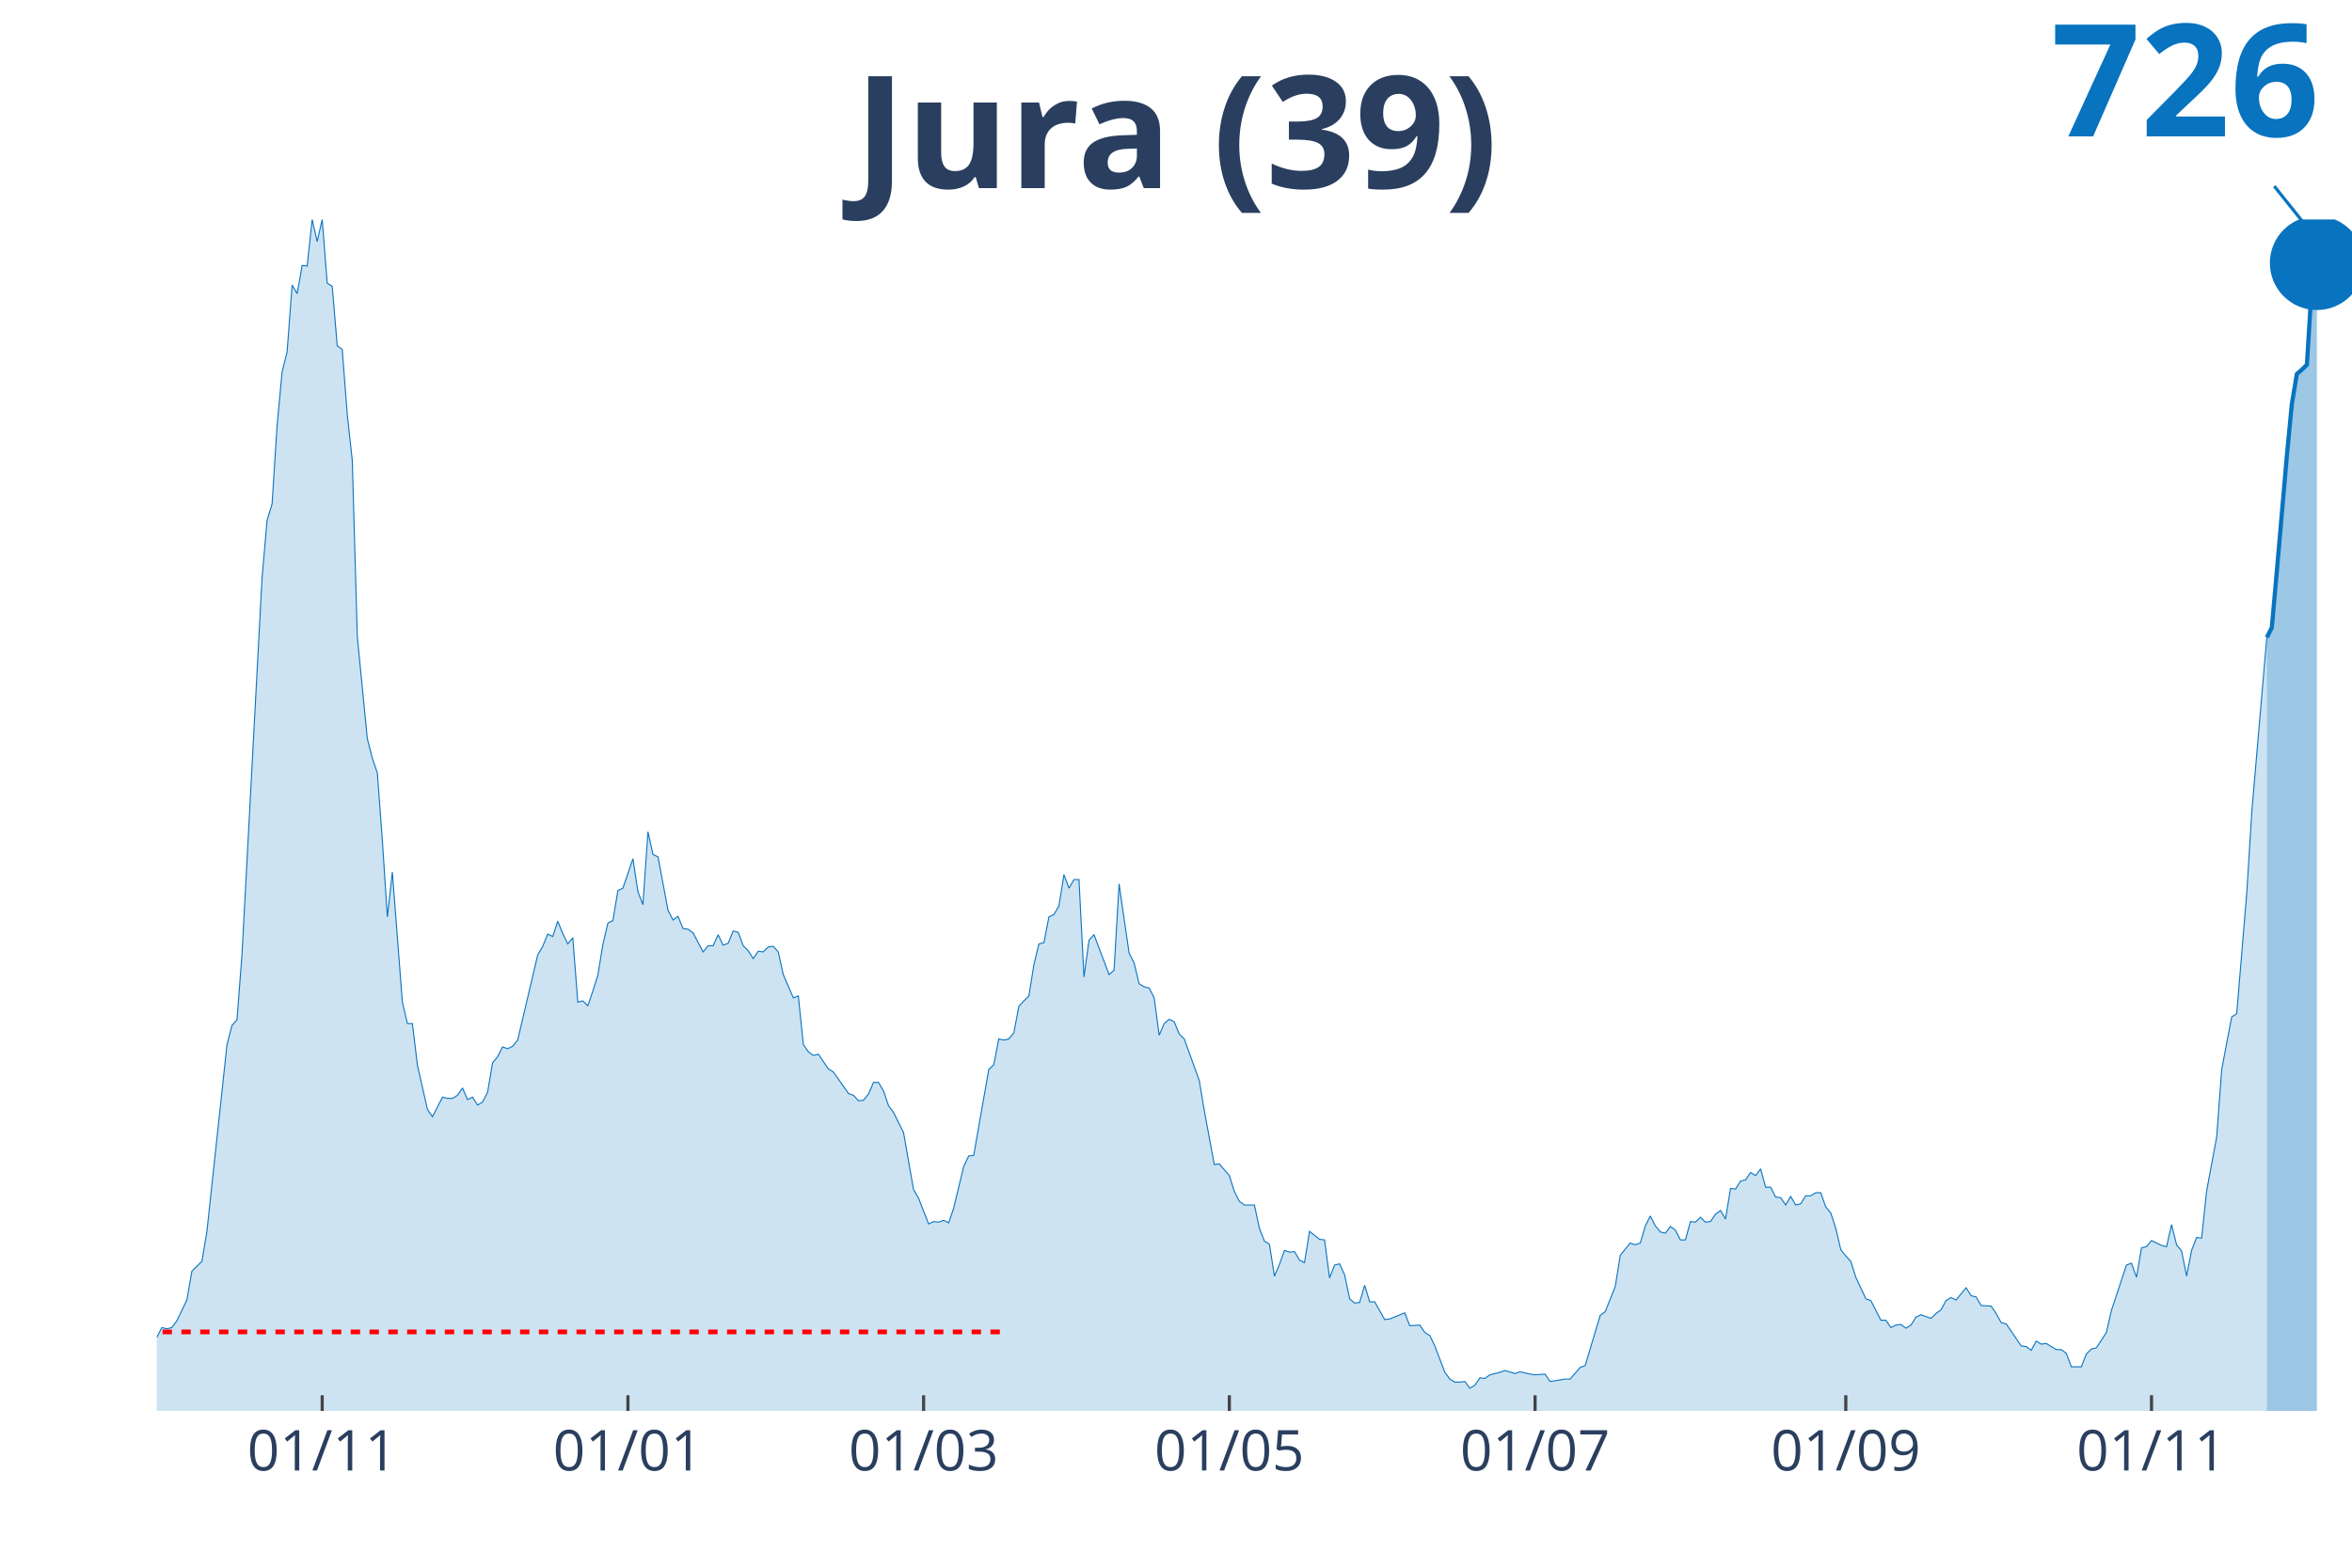
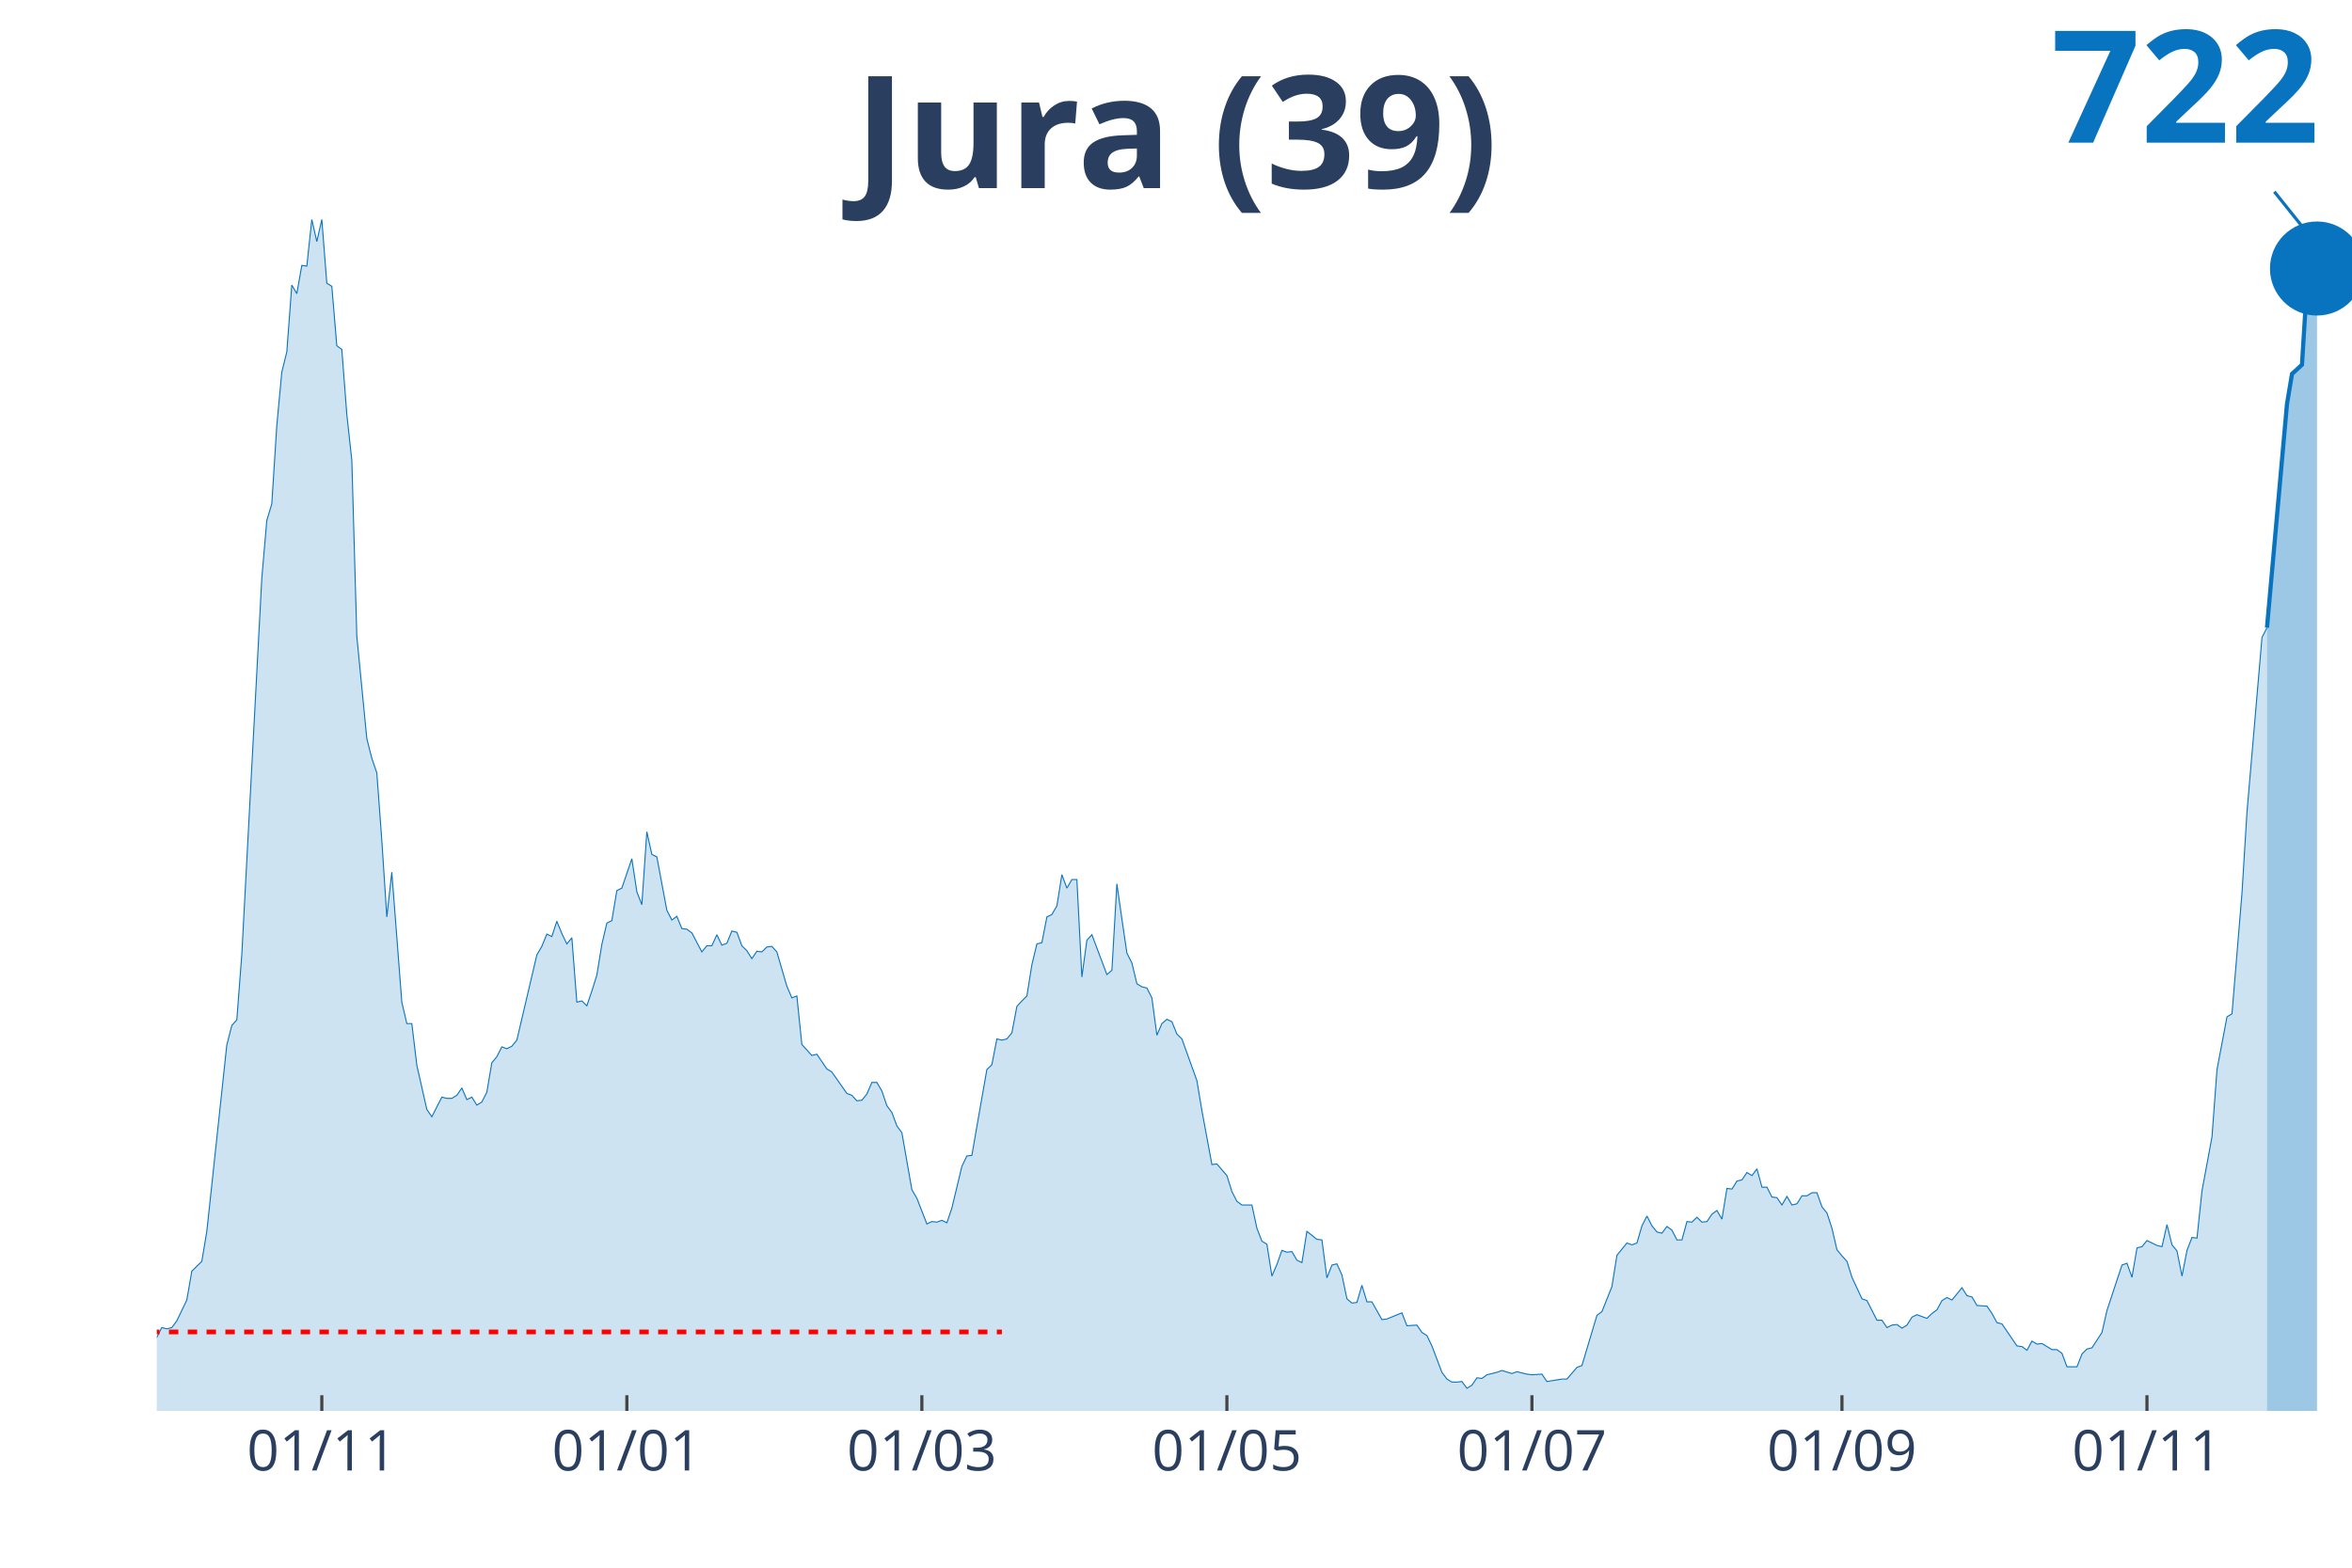
<svg xmlns="http://www.w3.org/2000/svg" class="main-svg" width="1125" height="750" style="" viewBox="0 0 750 500">
  <rect x="0" y="0" width="750" height="500" style="fill: rgb(0, 0, 0); fill-opacity: 0;" />
-   <defs id="defs-d3415c">
+   <defs id="defs-cdc80a">
    <g class="clips">
-       <clipPath id="clipd3415cxyplot" class="plotclip">
+       <clipPath id="clipcdc80axyplot" class="plotclip">
        <rect width="700" height="380" />
      </clipPath>
-       <clipPath class="axesclip" id="clipd3415cx">
+       <clipPath class="axesclip" id="clipcdc80ax">
        <rect x="50" y="0" width="700" height="500" />
      </clipPath>
-       <clipPath class="axesclip" id="clipd3415cy">
+       <clipPath class="axesclip" id="clipcdc80ay">
        <rect x="0" y="70" width="750" height="380" />
      </clipPath>
-       <clipPath class="axesclip" id="clipd3415cxy">
+       <clipPath class="axesclip" id="clipcdc80axy">
        <rect x="50" y="70" width="700" height="380" />
      </clipPath>
    </g>
    <g class="gradients" />
  </defs>
  <g class="bglayer">
    <rect class="bg" x="50" y="70" width="700" height="380" style="fill: rgb(0, 0, 0); fill-opacity: 0; stroke-width: 0;" />
  </g>
  <g class="layer-below">
    <g class="imagelayer" />
    <g class="shapelayer" />
  </g>
  <g class="cartesianlayer">
    <g class="subplot xy">
      <g class="layer-subplot">
        <g class="shapelayer" />
        <g class="imagelayer" />
      </g>
      <g class="gridlayer">
        <g class="x">
-           <path class="xgrid crisp" transform="translate(102.74,0)" d="M0,70v380" style="stroke: rgb(255, 255, 255); stroke-opacity: 1; stroke-width: 1px;" />
-           <path class="xgrid crisp" transform="translate(200.23,0)" d="M0,70v380" style="stroke: rgb(255, 255, 255); stroke-opacity: 1; stroke-width: 1px;" />
-           <path class="xgrid crisp" transform="translate(294.52,0)" d="M0,70v380" style="stroke: rgb(255, 255, 255); stroke-opacity: 1; stroke-width: 1px;" />
-           <path class="xgrid crisp" transform="translate(392.01,0)" d="M0,70v380" style="stroke: rgb(255, 255, 255); stroke-opacity: 1; stroke-width: 1px;" />
-           <path class="xgrid crisp" transform="translate(489.5,0)" d="M0,70v380" style="stroke: rgb(255, 255, 255); stroke-opacity: 1; stroke-width: 1px;" />
-           <path class="xgrid crisp" transform="translate(588.58,0)" d="M0,70v380" style="stroke: rgb(255, 255, 255); stroke-opacity: 1; stroke-width: 1px;" />
-           <path class="xgrid crisp" transform="translate(686.07,0)" d="M0,70v380" style="stroke: rgb(255, 255, 255); stroke-opacity: 1; stroke-width: 1px;" />
+           <path class="xgrid crisp" transform="translate(102.62,0)" d="M0,70v380" style="stroke: rgb(255, 255, 255); stroke-opacity: 1; stroke-width: 1px;" />
+           <path class="xgrid crisp" transform="translate(199.89,0)" d="M0,70v380" style="stroke: rgb(255, 255, 255); stroke-opacity: 1; stroke-width: 1px;" />
+           <path class="xgrid crisp" transform="translate(293.96,0)" d="M0,70v380" style="stroke: rgb(255, 255, 255); stroke-opacity: 1; stroke-width: 1px;" />
+           <path class="xgrid crisp" transform="translate(391.23,0)" d="M0,70v380" style="stroke: rgb(255, 255, 255); stroke-opacity: 1; stroke-width: 1px;" />
+           <path class="xgrid crisp" transform="translate(488.5,0)" d="M0,70v380" style="stroke: rgb(255, 255, 255); stroke-opacity: 1; stroke-width: 1px;" />
+           <path class="xgrid crisp" transform="translate(587.36,0)" d="M0,70v380" style="stroke: rgb(255, 255, 255); stroke-opacity: 1; stroke-width: 1px;" />
+           <path class="xgrid crisp" transform="translate(684.62,0)" d="M0,70v380" style="stroke: rgb(255, 255, 255); stroke-opacity: 1; stroke-width: 1px;" />
        </g>
        <g class="y" />
      </g>
      <g class="zerolinelayer" />
      <path class="xlines-below" />
      <path class="ylines-below" />
      <g class="overlines-below" />
      <g class="xaxislayer-below" />
      <g class="yaxislayer-below" />
      <g class="overaxes-below" />
-       <g class="plot" transform="translate(50, 70)" clip-path="url('#clipd3415cxyplot')">
+       <g class="plot" transform="translate(50, 70)" clip-path="url('#clipcdc80axyplot')">
        <g class="scatterlayer mlayer">
-           <g class="trace scatter trace46682d" style="stroke-miterlimit: 2;">
+           <g class="trace scatter trace209c63" style="stroke-miterlimit: 2;">
            <g class="fills">
              <g>
-                 <path class="js-fill" d="M672.83,380L-217.35,380L-217.35,378.44L-204.57,377.65L-202.97,378.05L-196.58,380L-194.98,380L-135.84,378.63L-134.25,377.65L-121.46,377.46L-119.86,376.68L-102.28,377.46L-100.68,378.63L-89.5,377.65L-87.9,377.26L-73.52,375.9L-71.92,374.92L-67.12,373.74L-65.53,373.16L-60.73,373.74L-59.13,372.96L-51.14,370.81L-49.54,368.27L-39.95,367.88L-38.36,368.27L-35.16,367.1L-33.56,367.88L-30.37,365.34L-28.77,363.78L-27.17,364.95L-25.57,363.38L-22.37,361.63L-20.78,363.97L-19.18,364.95L-17.58,363.38L-15.98,360.26L-14.38,359.87L-11.19,356.93L-9.59,355.37L-7.99,355.17L-6.39,355.96L-1.6,358.5L0,356.54L1.6,353.42L3.2,353.81L4.79,353.42L6.39,351.27L9.59,344.62L11.19,335.43L14.38,332.3L15.98,322.73L22.37,263.3L23.97,257.05L25.57,255.29L27.17,234.37L33.56,114.35L35.16,95.98L36.76,90.7L38.36,65.68L39.95,48.67L41.55,42.22L43.15,20.92L44.75,23.65L46.35,14.66L47.95,14.86L49.54,0L51.14,7.04L52.74,0L54.34,20.33L55.94,21.31L57.53,40.27L59.13,41.44L60.73,62.16L62.33,76.82L63.93,132.92L67.12,165.57L68.72,171.82L70.32,176.51L71.92,198.01L73.52,222.45L75.11,208.18L78.31,249.62L79.91,256.46L81.51,256.46L83.11,269.75L86.3,283.83L87.9,286.17L91.1,279.92L92.69,280.31L94.29,280.31L95.89,279.33L97.49,276.99L99.09,280.7L100.68,279.92L102.28,282.46L103.88,281.48L105.48,278.35L107.08,268.97L108.68,267.02L110.27,263.89L111.87,264.48L113.47,263.69L115.07,261.74L121.46,234.57L123.06,231.83L124.66,227.92L126.26,228.7L127.85,223.82L129.45,227.73L131.05,231.05L132.65,229.09L134.25,249.62L135.84,249.23L137.44,250.79L139.04,246.1L140.64,241.02L142.24,231.24L143.84,224.4L145.43,223.62L147.03,214.04L148.63,213.26L151.83,203.88L153.42,214.43L155.02,218.54L156.62,195.28L158.22,202.51L159.82,203.29L163.01,220.3L164.61,223.43L166.21,222.25L167.81,226.16L169.41,226.36L171,227.53L174.2,233.59L175.8,231.64L177.4,231.64L179,228.12L180.59,231.44L182.19,230.85L183.79,226.94L185.39,227.34L186.99,231.64L188.58,233.2L190.18,235.74L191.78,233.4L193.38,233.59L194.98,232.03L196.58,231.83L198.17,233.59L199.77,240.82L201.37,244.54L202.97,248.25L204.57,247.66L206.16,263.11L207.76,265.45L209.36,266.63L210.96,266.23L214.16,270.93L215.75,271.9L220.55,278.74L222.15,279.33L223.74,281.09L225.34,280.9L226.94,278.94L228.54,275.23L230.14,275.23L231.74,277.96L233.33,282.65L234.93,284.8L238.13,291.26L239.73,300.44L241.32,309.43L242.92,312.17L246.12,320.38L247.72,319.6L249.32,319.79L250.91,319.21L252.51,319.99L254.11,315.3L257.31,302.01L258.9,298.68L260.5,298.49L262.1,289.3L265.3,271.12L266.89,269.56L268.49,261.35L270.09,261.74L271.69,261.35L273.29,259.39L274.89,250.99L276.48,249.23L278.08,247.66L279.68,237.7L281.28,231.05L282.88,230.66L284.47,222.45L286.07,221.67L287.67,218.93L289.27,208.96L290.87,213.26L292.47,210.52L294.06,210.52L295.66,241.6L297.26,229.88L298.86,228.12L303.65,240.82L305.25,239.45L306.85,211.89L308.45,223.03L310.05,233.98L311.64,237.11L313.24,243.76L314.84,244.73L316.44,245.12L318.04,248.25L319.63,260.17L321.23,256.46L322.83,255.09L324.43,255.87L326.03,259.78L327.63,261.35L332.42,274.64L334.02,284.22L337.21,301.42L338.81,301.22L342.01,304.94L343.61,310.02L345.21,313.15L346.8,314.32L350,314.32L351.6,321.75L353.2,325.85L354.79,326.83L356.39,337L357.99,333.28L359.59,328.79L361.19,329.37L362.79,329.18L364.38,331.91L365.98,332.7L367.58,322.73L370.78,325.27L372.37,325.46L373.97,337.58L375.57,333.48L377.17,333.09L378.77,336.6L380.37,344.23L381.96,345.6L383.56,345.4L385.16,339.93L386.76,345.21L388.36,345.21L391.55,350.87L393.15,350.68L397.95,348.72L399.54,352.83L402.74,352.63L404.34,354.98L405.94,355.96L407.53,359.28L410.73,367.69L412.33,369.84L413.93,370.81L415.53,370.81L417.12,370.62L418.72,372.77L420.32,371.79L421.92,369.44L423.52,369.64L425.11,368.47L428.31,367.69L429.91,367.1L433.11,368.08L434.7,367.49L437.9,368.27L439.5,368.47L442.69,368.27L444.29,370.62L449.09,369.84L450.68,369.84L453.88,366.12L455.48,365.53L460.27,349.51L461.87,348.33L465.07,340.32L466.67,330.35L469.86,326.44L471.46,327.03L473.06,326.44L474.66,320.97L476.26,317.84L477.85,320.97L479.45,322.92L481.05,323.31L482.65,321.16L484.25,322.34L485.84,325.46L487.44,325.46L489.04,319.6L490.64,319.79L492.24,318.23L493.84,319.79L495.43,319.6L497.03,317.25L498.63,316.08L500.23,318.82L501.83,309.04L503.42,309.24L505.02,306.7L506.62,306.31L508.22,303.96L509.82,304.94L511.42,302.79L513.01,308.65L514.61,308.65L516.21,311.78L517.81,311.98L519.41,314.32L521,311.58L522.6,314.32L524.2,313.93L525.8,311.39L527.4,311.39L529,310.41L530.59,310.41L532.19,314.91L533.79,316.86L535.39,321.75L536.99,328.59L538.58,330.55L540.18,332.3L541.78,337.39L544.98,344.23L546.58,344.81L549.77,351.07L551.37,351.07L552.97,353.42L554.57,352.63L556.16,352.44L557.76,353.61L559.36,352.63L560.96,350.09L562.56,349.31L564.16,349.9L565.75,350.48L567.35,348.92L568.95,347.75L570.55,344.81L572.15,343.84L573.74,344.62L576.94,340.71L578.54,343.25L580.14,343.64L581.74,346.38L584.93,346.57L586.53,348.92L588.13,351.85L589.73,352.24L594.52,359.28L596.12,359.48L597.72,360.65L599.32,357.72L600.91,358.69L602.51,358.5L605.71,360.45L607.31,360.45L608.9,361.63L610.5,365.93L613.7,365.93L615.3,361.82L616.89,360.26L618.49,359.87L621.69,354.98L623.29,347.94L628.08,333.48L629.68,332.89L631.28,337.39L632.88,328L634.47,327.61L636.07,325.66L639.27,327.22L640.87,327.61L642.47,320.58L644.06,327.03L645.66,328.98L647.26,337L648.86,328.79L650.46,324.68L652.05,324.88L653.65,309.83L656.85,292.62L658.45,271.12L661.64,254.31L663.24,253.33L666.44,214.83L668.04,189.02L672.83,133.31" style="fill: rgb(8, 115, 191); fill-opacity: 0.2; stroke-width: 0;" />
+                 <path class="js-fill" d="M672.89,380L-216.86,380L-216.86,378.44L-204.1,377.65L-202.51,378.05L-196.13,380L-194.53,380L-135.54,378.63L-133.94,377.65L-121.18,377.46L-119.59,376.68L-102.05,377.46L-100.46,378.63L-89.29,377.65L-87.7,377.26L-73.35,375.9L-71.75,374.92L-66.97,373.74L-65.38,373.16L-60.59,373.74L-59,372.96L-51.03,370.81L-49.43,368.27L-39.86,367.88L-38.27,368.27L-35.08,367.1L-33.49,367.88L-30.3,365.34L-28.7,363.78L-27.11,364.95L-25.51,363.38L-22.32,361.63L-20.73,363.97L-19.13,364.95L-17.54,363.38L-15.95,360.26L-14.35,359.87L-11.16,356.93L-9.57,355.37L-7.97,355.17L-6.38,355.96L-1.59,358.5L0,356.54L1.59,353.42L3.19,353.81L4.78,353.42L6.38,351.27L9.57,344.62L11.16,335.43L14.35,332.3L15.95,322.73L22.32,263.3L23.92,257.05L25.51,255.29L27.11,234.37L33.49,114.35L35.08,95.98L36.67,90.7L38.27,65.68L39.86,48.67L41.46,42.22L43.05,20.92L44.65,23.65L46.24,14.66L47.84,14.86L49.43,0L51.03,7.04L52.62,0L54.21,20.33L55.81,21.31L57.4,40.27L59,41.44L60.59,62.16L62.19,76.82L63.78,132.92L66.97,165.57L68.56,171.82L70.16,176.51L71.75,198.01L73.35,222.45L74.94,208.18L78.13,249.62L79.73,256.46L81.32,256.46L82.92,269.75L86.1,283.83L87.7,286.17L90.89,279.92L92.48,280.31L94.08,280.31L95.67,279.33L97.27,276.99L98.86,280.7L100.46,279.92L102.05,282.46L103.64,281.48L105.24,278.35L106.83,268.97L108.43,267.02L110.02,263.89L111.62,264.48L113.21,263.69L114.81,261.74L121.18,234.57L122.78,231.83L124.37,227.92L125.97,228.7L127.56,223.82L129.16,227.73L130.75,231.05L132.35,229.09L133.94,249.62L135.54,249.23L137.13,250.79L138.72,246.1L140.32,241.02L141.91,231.24L143.51,224.4L145.1,223.62L146.7,214.04L148.29,213.26L151.48,203.88L153.08,214.43L154.67,218.54L156.26,195.28L157.86,202.51L159.45,203.29L162.64,220.3L164.24,223.43L165.83,222.25L167.43,226.16L169.02,226.36L170.62,227.53L173.8,233.59L175.4,231.64L176.99,231.64L178.59,228.12L180.18,231.44L181.78,230.85L183.37,226.94L184.97,227.34L186.56,231.64L188.15,233.2L189.75,235.74L191.34,233.4L192.94,233.59L194.53,232.03L196.13,231.83L197.72,233.59L200.91,244.54L202.51,248.25L204.1,247.66L205.69,263.11L208.88,266.63L210.48,266.23L213.67,270.93L215.26,271.9L220.05,278.74L221.64,279.33L223.23,281.09L224.83,280.9L226.42,278.94L228.02,275.23L229.61,275.23L231.21,277.96L232.8,282.65L234.4,284.8L235.99,289.1L237.59,291.26L240.77,309.43L242.37,312.17L245.56,320.38L247.15,319.6L248.75,319.79L250.34,319.21L251.94,319.99L253.53,315.3L256.72,302.01L258.31,298.68L259.91,298.49L261.5,289.3L264.69,271.12L266.29,269.56L267.88,261.35L269.48,261.74L271.07,261.35L272.67,259.39L274.26,250.99L275.85,249.23L277.45,247.66L279.04,237.7L280.64,231.05L282.23,230.66L283.83,222.45L285.42,221.67L287.02,218.93L288.61,208.96L290.21,213.26L291.8,210.52L293.39,210.52L294.99,241.6L296.58,229.88L298.18,228.12L302.96,240.82L304.56,239.45L306.15,211.89L307.74,223.03L309.34,233.98L310.93,237.11L312.53,243.76L314.12,244.73L315.72,245.12L317.31,248.25L318.91,260.17L320.5,256.46L322.1,255.09L323.69,255.87L325.28,259.78L326.88,261.35L331.66,274.64L333.26,284.22L336.45,301.42L338.04,301.22L341.23,304.94L342.82,310.02L344.42,313.15L346.01,314.32L349.2,314.32L350.8,321.75L352.39,325.85L353.99,326.83L355.58,337L357.18,333.28L358.77,328.79L360.36,329.37L361.96,329.18L363.55,331.91L365.15,332.7L366.74,322.73L369.93,325.27L371.53,325.46L373.12,337.58L374.72,333.48L376.31,333.09L377.9,336.6L379.5,344.23L381.09,345.6L382.69,345.4L384.28,339.93L385.88,345.21L387.47,345.21L390.66,350.87L392.26,350.68L397.04,348.72L398.63,352.83L401.82,352.63L403.42,354.98L405.01,355.96L406.61,359.28L409.79,367.69L411.39,369.84L412.98,370.81L414.58,370.81L416.17,370.62L417.77,372.77L419.36,371.79L420.96,369.44L422.55,369.64L424.15,368.47L427.33,367.69L428.93,367.1L432.12,368.08L433.71,367.49L436.9,368.27L438.5,368.47L441.69,368.27L443.28,370.62L448.06,369.84L449.66,369.84L452.85,366.12L454.44,365.53L459.23,349.51L460.82,348.33L464.01,340.32L465.6,330.35L468.79,326.44L470.39,327.03L471.98,326.44L473.58,320.97L475.17,317.84L476.77,320.97L478.36,322.92L479.95,323.31L481.55,321.16L483.14,322.34L484.74,325.46L486.33,325.46L487.93,319.6L489.52,319.79L491.12,318.23L492.71,319.79L494.31,319.6L495.9,317.25L497.49,316.08L499.09,318.82L500.68,309.04L502.28,309.24L503.87,306.7L505.47,306.31L507.06,303.96L508.66,304.94L510.25,302.79L511.85,308.65L513.44,308.65L515.03,311.78L516.63,311.98L518.22,314.32L519.82,311.58L521.41,314.32L523.01,313.93L524.6,311.39L526.2,311.39L527.79,310.41L529.38,310.41L530.98,314.91L532.57,316.86L534.17,321.75L535.76,328.59L537.36,330.55L538.95,332.3L540.55,337.39L543.74,344.23L545.33,344.81L548.52,351.07L550.11,351.07L551.71,353.42L553.3,352.63L554.9,352.44L556.49,353.61L558.09,352.63L559.68,350.09L561.28,349.31L562.87,349.9L564.46,350.48L566.06,348.92L567.65,347.75L569.25,344.81L570.84,343.84L572.44,344.62L575.63,340.71L577.22,343.25L578.82,343.64L580.41,346.38L583.6,346.57L585.19,348.92L586.79,351.85L588.38,352.24L593.17,359.28L594.76,359.48L596.36,360.65L597.95,357.72L599.54,358.69L601.14,358.5L604.33,360.45L605.92,360.45L607.52,361.63L609.11,365.93L612.3,365.93L613.9,361.82L615.49,360.26L617.08,359.87L620.27,354.98L621.87,347.94L626.65,333.48L628.25,332.89L629.84,337.39L631.44,328L633.03,327.61L634.62,325.66L637.81,327.22L639.41,327.61L641,320.58L642.6,327.03L644.19,328.98L645.79,337L647.38,328.79L648.97,324.68L650.57,324.88L652.16,309.83L655.35,292.62L656.95,271.12L660.14,254.31L661.73,253.33L664.92,214.83L666.51,189.02L671.3,133.31L672.89,130.19" style="fill: rgb(8, 115, 191); fill-opacity: 0.2; stroke-width: 0;" />
              </g>
            </g>
            <g class="errorbars" />
            <g class="lines">
-               <path class="js-line" d="M-217.35,378.44L-204.57,377.65L-202.97,378.05L-196.58,380L-194.98,380L-135.84,378.63L-134.25,377.65L-121.46,377.46L-119.86,376.68L-102.28,377.46L-100.68,378.63L-89.5,377.65L-87.9,377.26L-73.52,375.9L-71.92,374.92L-67.12,373.74L-65.53,373.16L-60.73,373.74L-59.13,372.96L-51.14,370.81L-49.54,368.27L-39.95,367.88L-38.36,368.27L-35.16,367.1L-33.56,367.88L-30.37,365.34L-28.77,363.78L-27.17,364.95L-25.57,363.38L-22.37,361.63L-20.78,363.97L-19.18,364.95L-17.58,363.38L-15.98,360.26L-14.38,359.87L-11.19,356.93L-9.59,355.37L-7.99,355.17L-6.39,355.96L-1.6,358.5L0,356.54L1.6,353.42L3.2,353.81L4.79,353.42L6.39,351.27L9.59,344.62L11.19,335.43L14.38,332.3L15.98,322.73L22.37,263.3L23.97,257.05L25.57,255.29L27.17,234.37L33.56,114.35L35.16,95.98L36.76,90.7L38.36,65.68L39.95,48.67L41.55,42.22L43.15,20.92L44.75,23.65L46.35,14.66L47.95,14.86L49.54,0L51.14,7.04L52.74,0L54.34,20.33L55.94,21.31L57.53,40.27L59.13,41.44L60.73,62.16L62.33,76.82L63.93,132.92L67.12,165.57L68.72,171.82L70.32,176.51L71.92,198.01L73.52,222.45L75.11,208.18L78.31,249.62L79.91,256.46L81.51,256.46L83.11,269.75L86.3,283.83L87.9,286.17L91.1,279.92L92.69,280.31L94.29,280.31L95.89,279.33L97.49,276.99L99.09,280.7L100.68,279.92L102.28,282.46L103.88,281.48L105.48,278.35L107.08,268.97L108.68,267.02L110.27,263.89L111.87,264.48L113.47,263.69L115.07,261.74L121.46,234.57L123.06,231.83L124.66,227.92L126.26,228.7L127.85,223.82L129.45,227.73L131.05,231.05L132.65,229.09L134.25,249.62L135.84,249.23L137.44,250.79L139.04,246.1L140.64,241.02L142.24,231.24L143.84,224.4L145.43,223.62L147.03,214.04L148.63,213.26L151.83,203.88L153.42,214.43L155.02,218.54L156.62,195.28L158.22,202.51L159.82,203.29L163.01,220.3L164.61,223.43L166.21,222.25L167.81,226.16L169.41,226.36L171,227.53L174.2,233.59L175.8,231.64L177.4,231.64L179,228.12L180.59,231.44L182.19,230.85L183.79,226.94L185.39,227.34L186.99,231.64L188.58,233.2L190.18,235.74L191.78,233.4L193.38,233.59L194.98,232.03L196.58,231.83L198.17,233.59L199.77,240.82L201.37,244.54L202.97,248.25L204.57,247.66L206.16,263.11L207.76,265.45L209.36,266.63L210.96,266.23L214.16,270.93L215.75,271.9L220.55,278.74L222.15,279.33L223.74,281.09L225.34,280.9L226.94,278.94L228.54,275.23L230.14,275.23L231.74,277.96L233.33,282.65L234.93,284.8L238.13,291.26L239.73,300.44L241.32,309.43L242.92,312.17L246.12,320.38L247.72,319.6L249.32,319.79L250.91,319.21L252.51,319.99L254.11,315.3L257.31,302.01L258.9,298.68L260.5,298.49L262.1,289.3L265.3,271.12L266.89,269.56L268.49,261.35L270.09,261.74L271.69,261.35L273.29,259.39L274.89,250.99L276.48,249.23L278.08,247.66L279.68,237.7L281.28,231.05L282.88,230.66L284.47,222.45L286.07,221.67L287.67,218.93L289.27,208.96L290.87,213.26L292.47,210.52L294.06,210.52L295.66,241.6L297.26,229.88L298.86,228.12L303.65,240.82L305.25,239.45L306.85,211.89L308.45,223.03L310.05,233.98L311.64,237.11L313.24,243.76L314.84,244.73L316.44,245.12L318.04,248.25L319.63,260.17L321.23,256.46L322.83,255.09L324.43,255.87L326.03,259.78L327.63,261.35L332.42,274.64L334.02,284.22L337.21,301.42L338.81,301.22L342.01,304.94L343.61,310.02L345.21,313.15L346.8,314.32L350,314.32L351.6,321.75L353.2,325.85L354.79,326.83L356.39,337L357.99,333.28L359.59,328.79L361.19,329.37L362.79,329.18L364.38,331.91L365.98,332.7L367.58,322.73L370.78,325.27L372.37,325.46L373.97,337.58L375.57,333.48L377.17,333.09L378.77,336.6L380.37,344.23L381.96,345.6L383.56,345.4L385.16,339.93L386.76,345.21L388.36,345.21L391.55,350.87L393.15,350.68L397.95,348.72L399.54,352.83L402.74,352.63L404.34,354.98L405.94,355.96L407.53,359.28L410.73,367.69L412.33,369.84L413.93,370.81L415.53,370.81L417.12,370.62L418.72,372.77L420.32,371.79L421.92,369.44L423.52,369.64L425.11,368.47L428.31,367.69L429.91,367.1L433.11,368.08L434.7,367.49L437.9,368.27L439.5,368.47L442.69,368.27L444.29,370.62L449.09,369.84L450.68,369.84L453.88,366.12L455.48,365.53L460.27,349.51L461.87,348.33L465.07,340.32L466.67,330.35L469.86,326.44L471.46,327.03L473.06,326.44L474.66,320.97L476.26,317.84L477.85,320.97L479.45,322.92L481.05,323.31L482.65,321.16L484.25,322.34L485.84,325.46L487.44,325.46L489.04,319.6L490.64,319.79L492.24,318.23L493.84,319.79L495.43,319.6L497.03,317.25L498.63,316.08L500.23,318.82L501.83,309.04L503.42,309.24L505.02,306.7L506.62,306.31L508.22,303.96L509.82,304.94L511.42,302.79L513.01,308.65L514.61,308.65L516.21,311.78L517.81,311.98L519.41,314.32L521,311.58L522.6,314.32L524.2,313.93L525.8,311.39L527.4,311.39L529,310.41L530.59,310.41L532.19,314.91L533.79,316.86L535.39,321.75L536.99,328.59L538.58,330.55L540.18,332.3L541.78,337.39L544.98,344.23L546.58,344.81L549.77,351.07L551.37,351.07L552.97,353.42L554.57,352.63L556.16,352.44L557.76,353.61L559.36,352.63L560.96,350.09L562.56,349.31L564.16,349.9L565.75,350.48L567.35,348.92L568.95,347.75L570.55,344.81L572.15,343.84L573.74,344.62L576.94,340.71L578.54,343.25L580.14,343.64L581.74,346.38L584.93,346.57L586.53,348.92L588.13,351.85L589.73,352.24L594.52,359.28L596.12,359.48L597.72,360.65L599.32,357.72L600.91,358.69L602.51,358.5L605.71,360.45L607.31,360.45L608.9,361.63L610.5,365.93L613.7,365.93L615.3,361.82L616.89,360.26L618.49,359.87L621.69,354.98L623.29,347.94L628.08,333.48L629.68,332.89L631.28,337.39L632.88,328L634.47,327.61L636.07,325.66L639.27,327.22L640.87,327.61L642.47,320.58L644.06,327.03L645.66,328.98L647.26,337L648.86,328.79L650.46,324.68L652.05,324.88L653.65,309.83L656.85,292.62L658.45,271.12L661.64,254.31L663.24,253.33L666.44,214.83L668.04,189.02L672.83,133.31" style="vector-effect: non-scaling-stroke; fill: none; stroke: rgb(8, 115, 191); stroke-opacity: 1; stroke-width: 0.5px; opacity: 1;" />
+               <path class="js-line" d="M-216.86,378.44L-204.1,377.65L-202.51,378.05L-196.13,380L-194.53,380L-135.54,378.63L-133.94,377.65L-121.18,377.46L-119.59,376.68L-102.05,377.46L-100.46,378.63L-89.29,377.65L-87.7,377.26L-73.35,375.9L-71.75,374.92L-66.97,373.74L-65.38,373.16L-60.59,373.74L-59,372.96L-51.03,370.81L-49.43,368.27L-39.86,367.88L-38.27,368.27L-35.08,367.1L-33.49,367.88L-30.3,365.34L-28.7,363.78L-27.11,364.95L-25.51,363.38L-22.32,361.63L-20.73,363.97L-19.13,364.95L-17.54,363.38L-15.95,360.26L-14.35,359.87L-11.16,356.93L-9.57,355.37L-7.97,355.17L-6.38,355.96L-1.59,358.5L0,356.54L1.59,353.42L3.19,353.81L4.78,353.42L6.38,351.27L9.57,344.62L11.16,335.43L14.35,332.3L15.95,322.73L22.32,263.3L23.92,257.05L25.51,255.29L27.11,234.37L33.49,114.35L35.08,95.98L36.67,90.7L38.27,65.68L39.86,48.67L41.46,42.22L43.05,20.92L44.65,23.65L46.24,14.66L47.84,14.86L49.43,0L51.03,7.04L52.62,0L54.21,20.33L55.81,21.31L57.4,40.27L59,41.44L60.59,62.16L62.19,76.82L63.78,132.92L66.97,165.57L68.56,171.82L70.16,176.51L71.75,198.01L73.35,222.45L74.94,208.18L78.13,249.62L79.73,256.46L81.32,256.46L82.92,269.75L86.1,283.83L87.7,286.17L90.89,279.92L92.48,280.31L94.08,280.31L95.67,279.33L97.27,276.99L98.86,280.7L100.46,279.92L102.05,282.46L103.64,281.48L105.24,278.35L106.83,268.97L108.43,267.02L110.02,263.89L111.62,264.48L113.21,263.69L114.81,261.74L121.18,234.57L122.78,231.83L124.37,227.92L125.97,228.7L127.56,223.82L129.16,227.73L130.75,231.05L132.35,229.09L133.94,249.62L135.54,249.23L137.13,250.79L138.72,246.1L140.32,241.02L141.91,231.24L143.51,224.4L145.1,223.62L146.7,214.04L148.29,213.26L151.48,203.88L153.08,214.43L154.67,218.54L156.26,195.28L157.86,202.51L159.45,203.29L162.64,220.3L164.24,223.43L165.83,222.25L167.43,226.16L169.02,226.36L170.62,227.53L173.8,233.59L175.4,231.64L176.99,231.64L178.59,228.12L180.18,231.44L181.78,230.85L183.37,226.94L184.97,227.34L186.56,231.64L188.15,233.2L189.75,235.74L191.34,233.4L192.94,233.59L194.53,232.03L196.13,231.83L197.72,233.59L200.91,244.54L202.51,248.25L204.1,247.66L205.69,263.11L208.88,266.63L210.48,266.23L213.67,270.93L215.26,271.9L220.05,278.74L221.64,279.33L223.23,281.09L224.83,280.9L226.42,278.94L228.02,275.23L229.61,275.23L231.21,277.96L232.8,282.65L234.4,284.8L235.99,289.1L237.59,291.26L240.77,309.43L242.37,312.17L245.56,320.38L247.15,319.6L248.75,319.79L250.34,319.21L251.94,319.99L253.53,315.3L256.72,302.01L258.31,298.68L259.91,298.49L261.5,289.3L264.69,271.12L266.29,269.56L267.88,261.35L269.48,261.74L271.07,261.35L272.67,259.39L274.26,250.99L275.85,249.23L277.45,247.66L279.04,237.7L280.64,231.05L282.23,230.66L283.83,222.45L285.42,221.67L287.02,218.93L288.61,208.96L290.21,213.26L291.8,210.52L293.39,210.52L294.99,241.6L296.58,229.88L298.18,228.12L302.96,240.82L304.56,239.45L306.15,211.89L307.74,223.03L309.34,233.98L310.93,237.11L312.53,243.76L314.12,244.73L315.72,245.12L317.31,248.25L318.91,260.17L320.5,256.46L322.1,255.09L323.69,255.87L325.28,259.78L326.88,261.35L331.66,274.64L333.26,284.22L336.45,301.42L338.04,301.22L341.23,304.94L342.82,310.02L344.42,313.15L346.01,314.32L349.2,314.32L350.8,321.75L352.39,325.85L353.99,326.83L355.58,337L357.18,333.28L358.77,328.79L360.36,329.37L361.96,329.18L363.55,331.91L365.15,332.7L366.74,322.73L369.93,325.27L371.53,325.46L373.12,337.58L374.72,333.48L376.31,333.09L377.9,336.6L379.5,344.23L381.09,345.6L382.69,345.4L384.28,339.93L385.88,345.21L387.47,345.21L390.66,350.87L392.26,350.68L397.04,348.72L398.63,352.83L401.82,352.63L403.42,354.98L405.01,355.96L406.61,359.28L409.79,367.69L411.39,369.84L412.98,370.81L414.58,370.81L416.17,370.62L417.77,372.77L419.36,371.79L420.96,369.44L422.55,369.64L424.15,368.47L427.33,367.69L428.93,367.1L432.12,368.08L433.71,367.49L436.9,368.27L438.5,368.47L441.69,368.27L443.28,370.62L448.06,369.84L449.66,369.84L452.85,366.12L454.44,365.53L459.23,349.51L460.82,348.33L464.01,340.32L465.6,330.35L468.79,326.44L470.39,327.03L471.98,326.44L473.58,320.97L475.17,317.84L476.77,320.97L478.36,322.92L479.95,323.31L481.55,321.16L483.14,322.34L484.74,325.46L486.33,325.46L487.93,319.6L489.52,319.79L491.12,318.23L492.71,319.79L494.31,319.6L495.9,317.25L497.49,316.08L499.09,318.82L500.68,309.04L502.28,309.24L503.87,306.7L505.47,306.31L507.06,303.96L508.66,304.94L510.25,302.79L511.85,308.65L513.44,308.65L515.03,311.78L516.63,311.98L518.22,314.32L519.82,311.58L521.41,314.32L523.01,313.93L524.6,311.39L526.2,311.39L527.79,310.41L529.38,310.41L530.98,314.91L532.57,316.86L534.17,321.75L535.76,328.59L537.36,330.55L538.95,332.3L540.55,337.39L543.74,344.23L545.33,344.81L548.52,351.07L550.11,351.07L551.71,353.42L553.3,352.63L554.9,352.44L556.49,353.61L558.09,352.63L559.68,350.09L561.28,349.31L562.87,349.9L564.46,350.48L566.06,348.92L567.65,347.75L569.25,344.81L570.84,343.84L572.44,344.62L575.63,340.71L577.22,343.25L578.82,343.64L580.41,346.38L583.6,346.57L585.19,348.92L586.79,351.85L588.38,352.24L593.17,359.28L594.76,359.48L596.36,360.65L597.95,357.72L599.54,358.69L601.14,358.5L604.33,360.45L605.92,360.45L607.52,361.63L609.11,365.93L612.3,365.93L613.9,361.82L615.49,360.26L617.08,359.87L620.27,354.98L621.87,347.94L626.65,333.48L628.25,332.89L629.84,337.39L631.44,328L633.03,327.61L634.62,325.66L637.81,327.22L639.41,327.61L641,320.58L642.6,327.03L644.19,328.98L645.79,337L647.38,328.79L648.97,324.68L650.57,324.88L652.16,309.83L655.35,292.62L656.95,271.12L660.14,254.31L661.73,253.33L664.92,214.83L666.51,189.02L671.3,133.31L672.89,130.19" style="vector-effect: non-scaling-stroke; fill: none; stroke: rgb(8, 115, 191); stroke-opacity: 1; stroke-width: 0.5px; opacity: 1;" />
            </g>
            <g class="points" />
            <g class="text" />
          </g>
-           <g class="trace scatter trace4e011e" style="stroke-miterlimit: 2;">
+           <g class="trace scatter trace833b09" style="stroke-miterlimit: 2;">
            <g class="fills">
              <g>
-                 <path class="js-fill" d="M688.81,380L672.83,380L672.83,133.31L674.43,130.19L676.03,112.2L679.22,75.45L680.82,58.84L682.42,49.26L684.02,47.89L685.62,46.33L687.21,20.52L688.81,13.88" style="fill: rgb(8, 115, 191); fill-opacity: 0.4; stroke-width: 0;" />
+                 <path class="js-fill" d="M688.84,380L672.89,380L672.89,130.19L679.27,58.84L680.87,49.26L684.05,46.33L685.65,20.52L687.24,13.68L688.84,15.64" style="fill: rgb(8, 115, 191); fill-opacity: 0.4; stroke-width: 0;" />
              </g>
            </g>
            <g class="errorbars" />
            <g class="lines">
-               <path class="js-line" d="M672.83,133.31L674.43,130.19L676.03,112.2L679.22,75.45L680.82,58.84L682.42,49.26L684.02,47.89L685.62,46.33L687.21,20.52L688.81,13.88" style="vector-effect: non-scaling-stroke; fill: none; stroke: rgb(8, 115, 191); stroke-opacity: 1; stroke-width: 2px; opacity: 1;" />
+               <path class="js-line" d="M672.89,130.19L679.27,58.84L680.87,49.26L684.05,46.33L685.65,20.52L687.24,13.68L688.84,15.64" style="vector-effect: non-scaling-stroke; fill: none; stroke: rgb(8, 115, 191); stroke-opacity: 1; stroke-width: 2px; opacity: 1;" />
            </g>
            <g class="points" />
            <g class="text" />
          </g>
-           <g class="trace scatter tracece2178" style="stroke-miterlimit: 2; opacity: 1;">
+           <g class="trace scatter traced0a4bb" style="stroke-miterlimit: 2; opacity: 1;">
            <g class="fills" />
            <g class="errorbars" />
            <g class="lines" />
            <g class="points">
-               <path class="point" transform="translate(688.81,13.88)" d="M15,0A15,15 0 1,1 0,-15A15,15 0 0,1 15,0Z" style="opacity: 1; stroke-width: 0px; fill: rgb(8, 115, 191); fill-opacity: 1;" />
+               <path class="point" transform="translate(688.84,15.64)" d="M15,0A15,15 0 1,1 0,-15A15,15 0 0,1 15,0Z" style="opacity: 1; stroke-width: 0px; fill: rgb(8, 115, 191); fill-opacity: 1;" />
            </g>
            <g class="text" />
          </g>
        </g>
      </g>
      <g class="overplot" />
      <path class="xlines-above crisp" style="fill: none; stroke-width: 1px; stroke: rgb(0, 0, 0); stroke-opacity: 0;" d="" />
      <path class="ylines-above crisp" style="fill: none;" d="M0,0" />
      <g class="overlines-above" />
      <g class="xaxislayer-above">
-         <path class="xtick ticks crisp" d="M0,450v-5" transform="translate(102.74,0)" style="stroke: rgb(68, 68, 68); stroke-opacity: 1; stroke-width: 1px;" />
-         <path class="xtick ticks crisp" d="M0,450v-5" transform="translate(200.23,0)" style="stroke: rgb(68, 68, 68); stroke-opacity: 1; stroke-width: 1px;" />
-         <path class="xtick ticks crisp" d="M0,450v-5" transform="translate(294.52,0)" style="stroke: rgb(68, 68, 68); stroke-opacity: 1; stroke-width: 1px;" />
-         <path class="xtick ticks crisp" d="M0,450v-5" transform="translate(392.01,0)" style="stroke: rgb(68, 68, 68); stroke-opacity: 1; stroke-width: 1px;" />
-         <path class="xtick ticks crisp" d="M0,450v-5" transform="translate(489.5,0)" style="stroke: rgb(68, 68, 68); stroke-opacity: 1; stroke-width: 1px;" />
-         <path class="xtick ticks crisp" d="M0,450v-5" transform="translate(588.58,0)" style="stroke: rgb(68, 68, 68); stroke-opacity: 1; stroke-width: 1px;" />
-         <path class="xtick ticks crisp" d="M0,450v-5" transform="translate(686.07,0)" style="stroke: rgb(68, 68, 68); stroke-opacity: 1; stroke-width: 1px;" />
+         <path class="xtick ticks crisp" d="M0,450v-5" transform="translate(102.62,0)" style="stroke: rgb(68, 68, 68); stroke-opacity: 1; stroke-width: 1px;" />
+         <path class="xtick ticks crisp" d="M0,450v-5" transform="translate(199.89,0)" style="stroke: rgb(68, 68, 68); stroke-opacity: 1; stroke-width: 1px;" />
+         <path class="xtick ticks crisp" d="M0,450v-5" transform="translate(293.96,0)" style="stroke: rgb(68, 68, 68); stroke-opacity: 1; stroke-width: 1px;" />
+         <path class="xtick ticks crisp" d="M0,450v-5" transform="translate(391.23,0)" style="stroke: rgb(68, 68, 68); stroke-opacity: 1; stroke-width: 1px;" />
+         <path class="xtick ticks crisp" d="M0,450v-5" transform="translate(488.5,0)" style="stroke: rgb(68, 68, 68); stroke-opacity: 1; stroke-width: 1px;" />
+         <path class="xtick ticks crisp" d="M0,450v-5" transform="translate(587.36,0)" style="stroke: rgb(68, 68, 68); stroke-opacity: 1; stroke-width: 1px;" />
+         <path class="xtick ticks crisp" d="M0,450v-5" transform="translate(684.62,0)" style="stroke: rgb(68, 68, 68); stroke-opacity: 1; stroke-width: 1px;" />
        <g class="xtick">
-           <text text-anchor="middle" x="0" y="469" transform="translate(102.74,0)" style="font-family: 'Open Sans', verdana, arial, sans-serif; font-size: 18px; fill: rgb(42, 63, 95); fill-opacity: 1; white-space: pre;">01/11</text>
+           <text text-anchor="middle" x="0" y="469" transform="translate(102.62,0)" style="font-family: 'Open Sans', verdana, arial, sans-serif; font-size: 18px; fill: rgb(42, 63, 95); fill-opacity: 1; white-space: pre;">01/11</text>
        </g>
        <g class="xtick">
-           <text text-anchor="middle" x="0" y="469" transform="translate(200.23,0)" style="font-family: 'Open Sans', verdana, arial, sans-serif; font-size: 18px; fill: rgb(42, 63, 95); fill-opacity: 1; white-space: pre;">01/01</text>
+           <text text-anchor="middle" x="0" y="469" transform="translate(199.89,0)" style="font-family: 'Open Sans', verdana, arial, sans-serif; font-size: 18px; fill: rgb(42, 63, 95); fill-opacity: 1; white-space: pre;">01/01</text>
        </g>
        <g class="xtick">
-           <text text-anchor="middle" x="0" y="469" transform="translate(294.52,0)" style="font-family: 'Open Sans', verdana, arial, sans-serif; font-size: 18px; fill: rgb(42, 63, 95); fill-opacity: 1; white-space: pre;">01/03</text>
+           <text text-anchor="middle" x="0" y="469" transform="translate(293.96,0)" style="font-family: 'Open Sans', verdana, arial, sans-serif; font-size: 18px; fill: rgb(42, 63, 95); fill-opacity: 1; white-space: pre;">01/03</text>
        </g>
        <g class="xtick">
-           <text text-anchor="middle" x="0" y="469" transform="translate(392.01,0)" style="font-family: 'Open Sans', verdana, arial, sans-serif; font-size: 18px; fill: rgb(42, 63, 95); fill-opacity: 1; white-space: pre;">01/05</text>
+           <text text-anchor="middle" x="0" y="469" transform="translate(391.23,0)" style="font-family: 'Open Sans', verdana, arial, sans-serif; font-size: 18px; fill: rgb(42, 63, 95); fill-opacity: 1; white-space: pre;">01/05</text>
        </g>
        <g class="xtick">
-           <text text-anchor="middle" x="0" y="469" transform="translate(489.5,0)" style="font-family: 'Open Sans', verdana, arial, sans-serif; font-size: 18px; fill: rgb(42, 63, 95); fill-opacity: 1; white-space: pre;">01/07</text>
+           <text text-anchor="middle" x="0" y="469" transform="translate(488.5,0)" style="font-family: 'Open Sans', verdana, arial, sans-serif; font-size: 18px; fill: rgb(42, 63, 95); fill-opacity: 1; white-space: pre;">01/07</text>
        </g>
        <g class="xtick">
-           <text text-anchor="middle" x="0" y="469" transform="translate(588.58,0)" style="font-family: 'Open Sans', verdana, arial, sans-serif; font-size: 18px; fill: rgb(42, 63, 95); fill-opacity: 1; white-space: pre;">01/09</text>
+           <text text-anchor="middle" x="0" y="469" transform="translate(587.36,0)" style="font-family: 'Open Sans', verdana, arial, sans-serif; font-size: 18px; fill: rgb(42, 63, 95); fill-opacity: 1; white-space: pre;">01/09</text>
        </g>
        <g class="xtick">
-           <text text-anchor="middle" x="0" y="469" transform="translate(686.07,0)" style="font-family: 'Open Sans', verdana, arial, sans-serif; font-size: 18px; fill: rgb(42, 63, 95); fill-opacity: 1; white-space: pre;">01/11</text>
+           <text text-anchor="middle" x="0" y="469" transform="translate(684.62,0)" style="font-family: 'Open Sans', verdana, arial, sans-serif; font-size: 18px; fill: rgb(42, 63, 95); fill-opacity: 1; white-space: pre;">01/11</text>
        </g>
      </g>
      <g class="yaxislayer-above" />
      <g class="overaxes-above" />
    </g>
  </g>
  <g class="polarlayer" />
  <g class="ternarylayer" />
  <g class="geolayer" />
  <g class="funnelarealayer" />
  <g class="pielayer" />
  <g class="treemaplayer" />
  <g class="sunburstlayer" />
  <g class="glimages" />
-   <defs id="topdefs-d3415c">
+   <defs id="topdefs-cdc80a">
    <g class="clips" />
  </defs>
  <g class="layer-above">
    <g class="imagelayer" />
    <g class="shapelayer">
-       <path data-index="0" fill-rule="evenodd" d="M-848.17,424.8L320.09,424.8" clip-path="url('#clipd3415cxy')" style="opacity: 1; stroke: rgb(255, 0, 0); stroke-opacity: 1; fill: rgb(0, 0, 0); fill-opacity: 0; stroke-dasharray: 3px, 3px; stroke-width: 1.5px;" />
+       <path data-index="0" fill-rule="evenodd" d="M-846.13,424.8L319.48,424.8" clip-path="url('#clipcdc80axy')" style="opacity: 1; stroke: rgb(255, 0, 0); stroke-opacity: 1; fill: rgb(0, 0, 0); fill-opacity: 0; stroke-dasharray: 3px, 3px; stroke-width: 1.5px;" />
    </g>
  </g>
  <g class="infolayer">
    <g class="g-gtitle">
      <text class="gtitle" x="375" y="25" text-anchor="middle" dy="0.7em" style="font-family: 'Open Sans', verdana, arial, sans-serif; font-size: 50px; fill: rgb(42, 63, 95); opacity: 1; font-weight: normal; white-space: pre;">
        <tspan style="font-weight:bold">Jura (39)</tspan>
      </text>
    </g>
    <g class="g-xtitle" />
    <g class="annotation" data-index="0" style="opacity: 1;">
-       <g class="annotation-text-g" transform="rotate(0,696.81,23.88)">
-         <g class="cursor-pointer" transform="translate(639, -12)">
+       <g class="annotation-text-g" transform="rotate(0,696.84,25.64)">
+         <g class="cursor-pointer" transform="translate(639, -10)">
          <rect class="bg" x="0.5" y="0.5" width="115" height="71" style="stroke-width: 1px; stroke: rgb(0, 0, 0); stroke-opacity: 0; fill: rgb(255, 255, 255); fill-opacity: 0.6;" />
          <text class="annotation-text" text-anchor="middle" x="57.812" y="55.5" style="font-family: 'Open Sans', verdana, arial, sans-serif; font-size: 50px; fill: rgb(8, 115, 191); fill-opacity: 1; white-space: pre;">
-             <tspan style="font-weight:bold">726 </tspan>
+             <tspan style="font-weight:bold">722 </tspan>
          </text>
        </g>
      </g>
      <g class="annotation-arrow-g" style="opacity: 1;">
-         <path d="M725.21,59.38L736.81,73.88" style="stroke-width: 1px; stroke: rgb(8, 115, 191); stroke-opacity: 1; stroke-dasharray: 0px, 0px, 18.569px, 18.569px;" />
+         <path d="M725.24,61.14L736.84,75.64" style="stroke-width: 1px; stroke: rgb(8, 115, 191); stroke-opacity: 1; stroke-dasharray: 0px, 0px, 18.569px, 18.569px;" />
      </g>
    </g>
  </g>
</svg>
